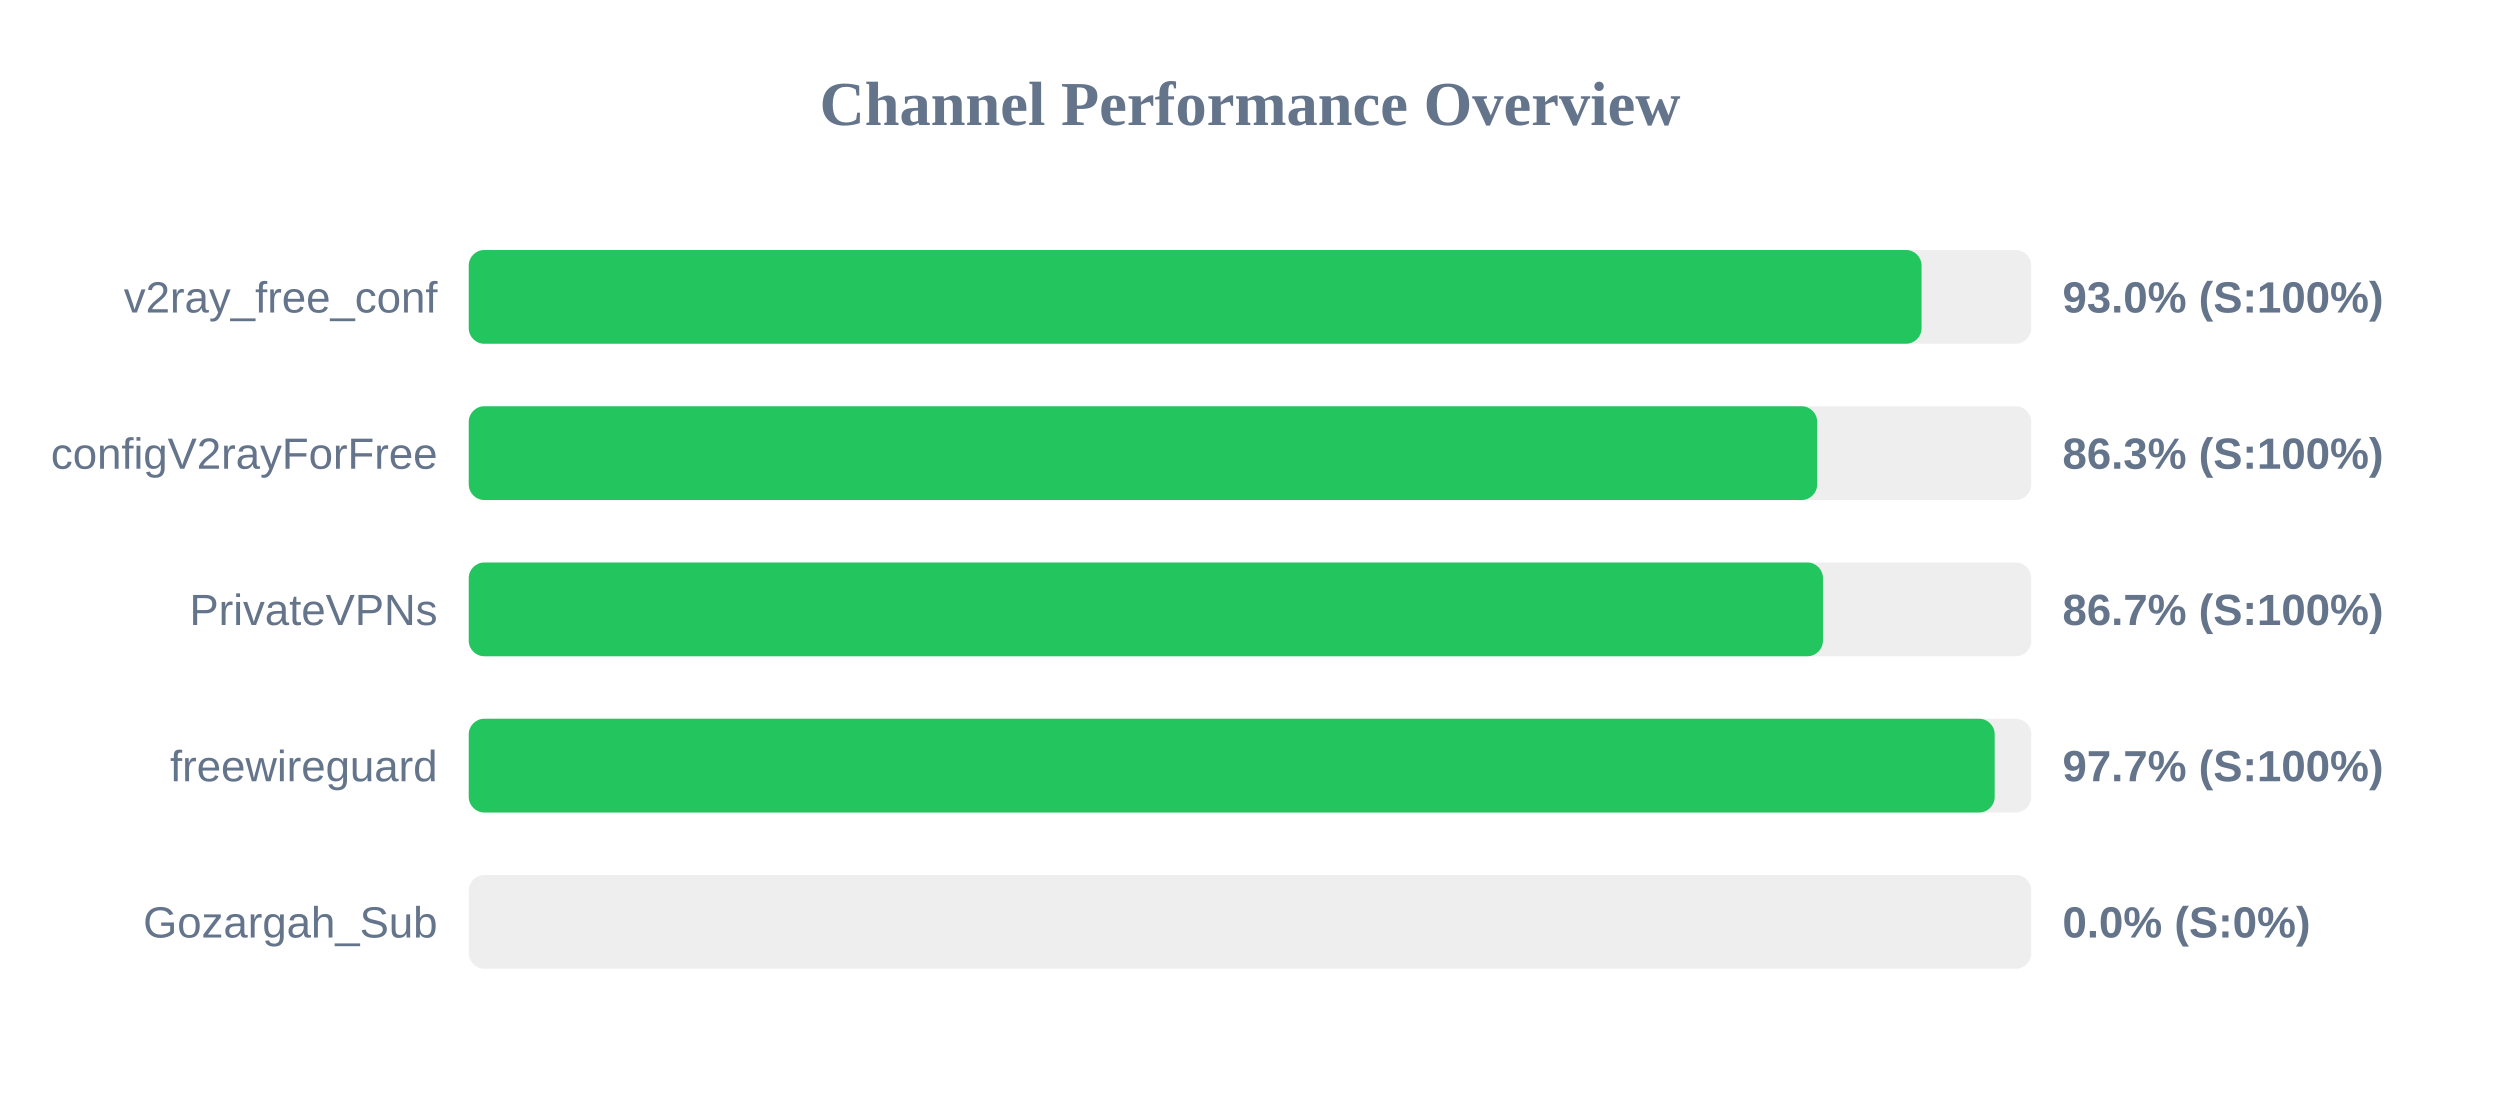
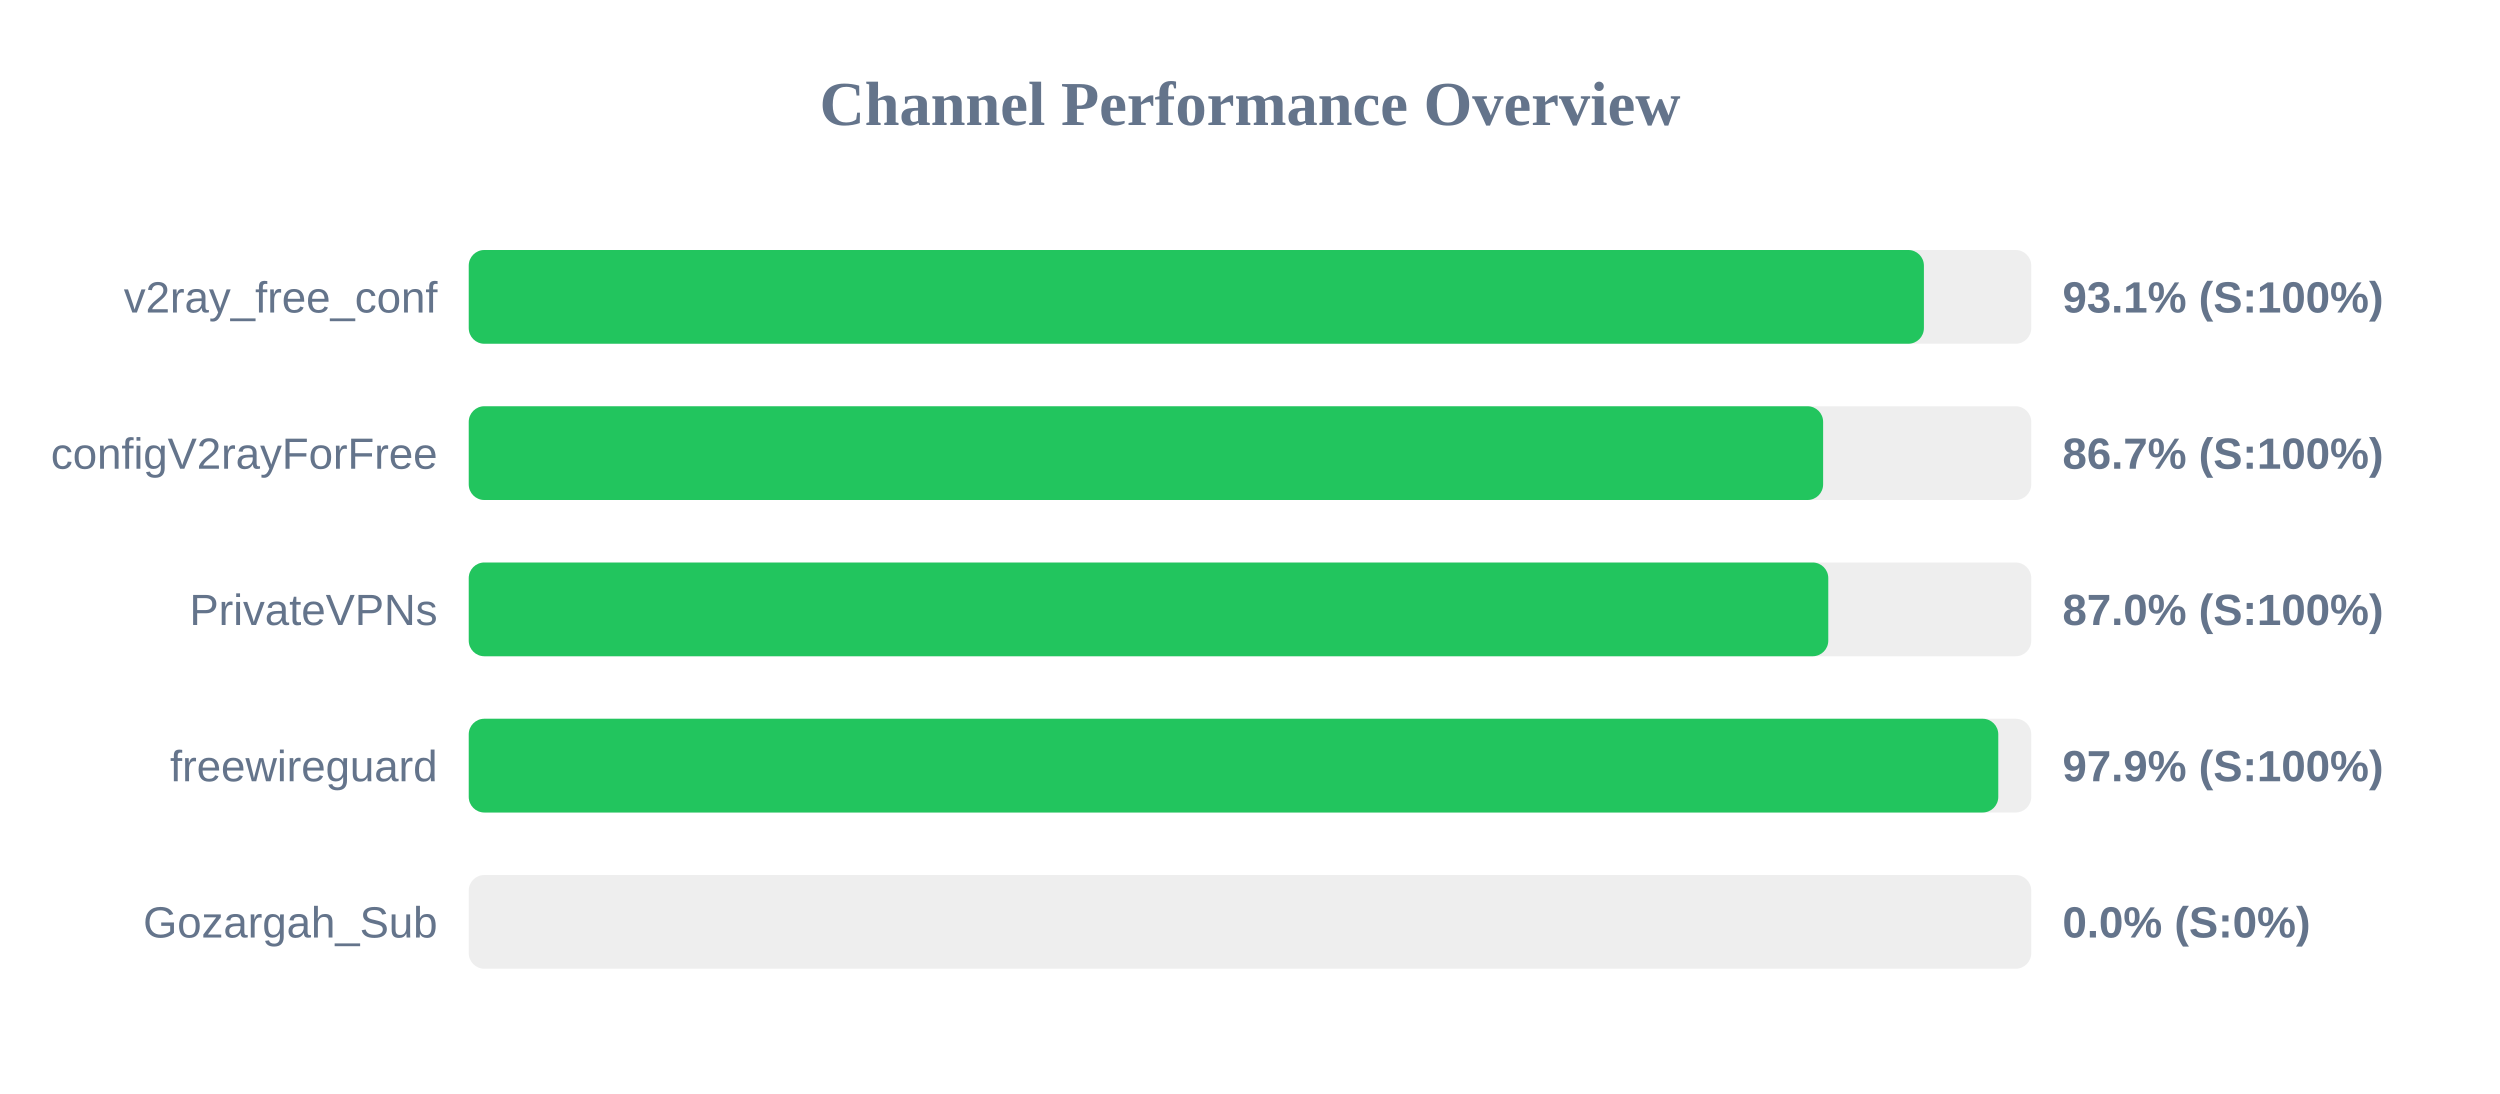
<svg xmlns="http://www.w3.org/2000/svg" width="800" height="350" version="1.1">
  <style>
        .row { font: 14px Arial; fill: #64748b; }
        .score { font: bold 14px Arial; fill: #64748b; }
    </style>
  <text x="400" y="40" text-anchor="middle" font-size="20px" font-weight="bold" fill="#64748b">Channel Performance Overview</text>
  <rect x="150" y="80" width="500" height="30" fill="#eee" rx="5" />
-   <rect x="150" y="80" width="464.9" height="30" fill="#22c55e" rx="5" />
+   <rect x="150" y="80" width="465.65" height="30" fill="#22c55e" rx="5" />
  <text x="140" y="100" text-anchor="end" class="row">v2ray_free_conf</text>
-   <text x="660" y="100" text-anchor="start" class="score">93.0% (S:100%)</text>
+   <text x="660" y="100" text-anchor="start" class="score">93.1% (S:100%)</text>
  <rect x="150" y="130" width="500" height="30" fill="#eee" rx="5" />
-   <rect x="150" y="130" width="431.5" height="30" fill="#22c55e" rx="5" />
+   <rect x="150" y="130" width="433.4" height="30" fill="#22c55e" rx="5" />
  <text x="140" y="150" text-anchor="end" class="row">configV2rayForFree</text>
-   <text x="660" y="150" text-anchor="start" class="score">86.3% (S:100%)</text>
+   <text x="660" y="150" text-anchor="start" class="score">86.7% (S:100%)</text>
  <rect x="150" y="180" width="500" height="30" fill="#eee" rx="5" />
-   <rect x="150" y="180" width="433.35" height="30" fill="#22c55e" rx="5" />
+   <rect x="150" y="180" width="435.05" height="30" fill="#22c55e" rx="5" />
  <text x="140" y="200" text-anchor="end" class="row">PrivateVPNs</text>
-   <text x="660" y="200" text-anchor="start" class="score">86.7% (S:100%)</text>
+   <text x="660" y="200" text-anchor="start" class="score">87.0% (S:100%)</text>
  <rect x="150" y="230" width="500" height="30" fill="#eee" rx="5" />
-   <rect x="150" y="230" width="488.3" height="30" fill="#22c55e" rx="5" />
+   <rect x="150" y="230" width="489.45" height="30" fill="#22c55e" rx="5" />
  <text x="140" y="250" text-anchor="end" class="row">freewireguard</text>
-   <text x="660" y="250" text-anchor="start" class="score">97.7% (S:100%)</text>
+   <text x="660" y="250" text-anchor="start" class="score">97.9% (S:100%)</text>
  <rect x="150" y="280" width="500" height="30" fill="#eee" rx="5" />
  <rect x="150" y="280" width="0.0" height="30" fill="#ef4444" rx="5" />
  <text x="140" y="300" text-anchor="end" class="row">Gozargah_Sub</text>
  <text x="660" y="300" text-anchor="start" class="score">0.0% (S:0%)</text>
</svg>
